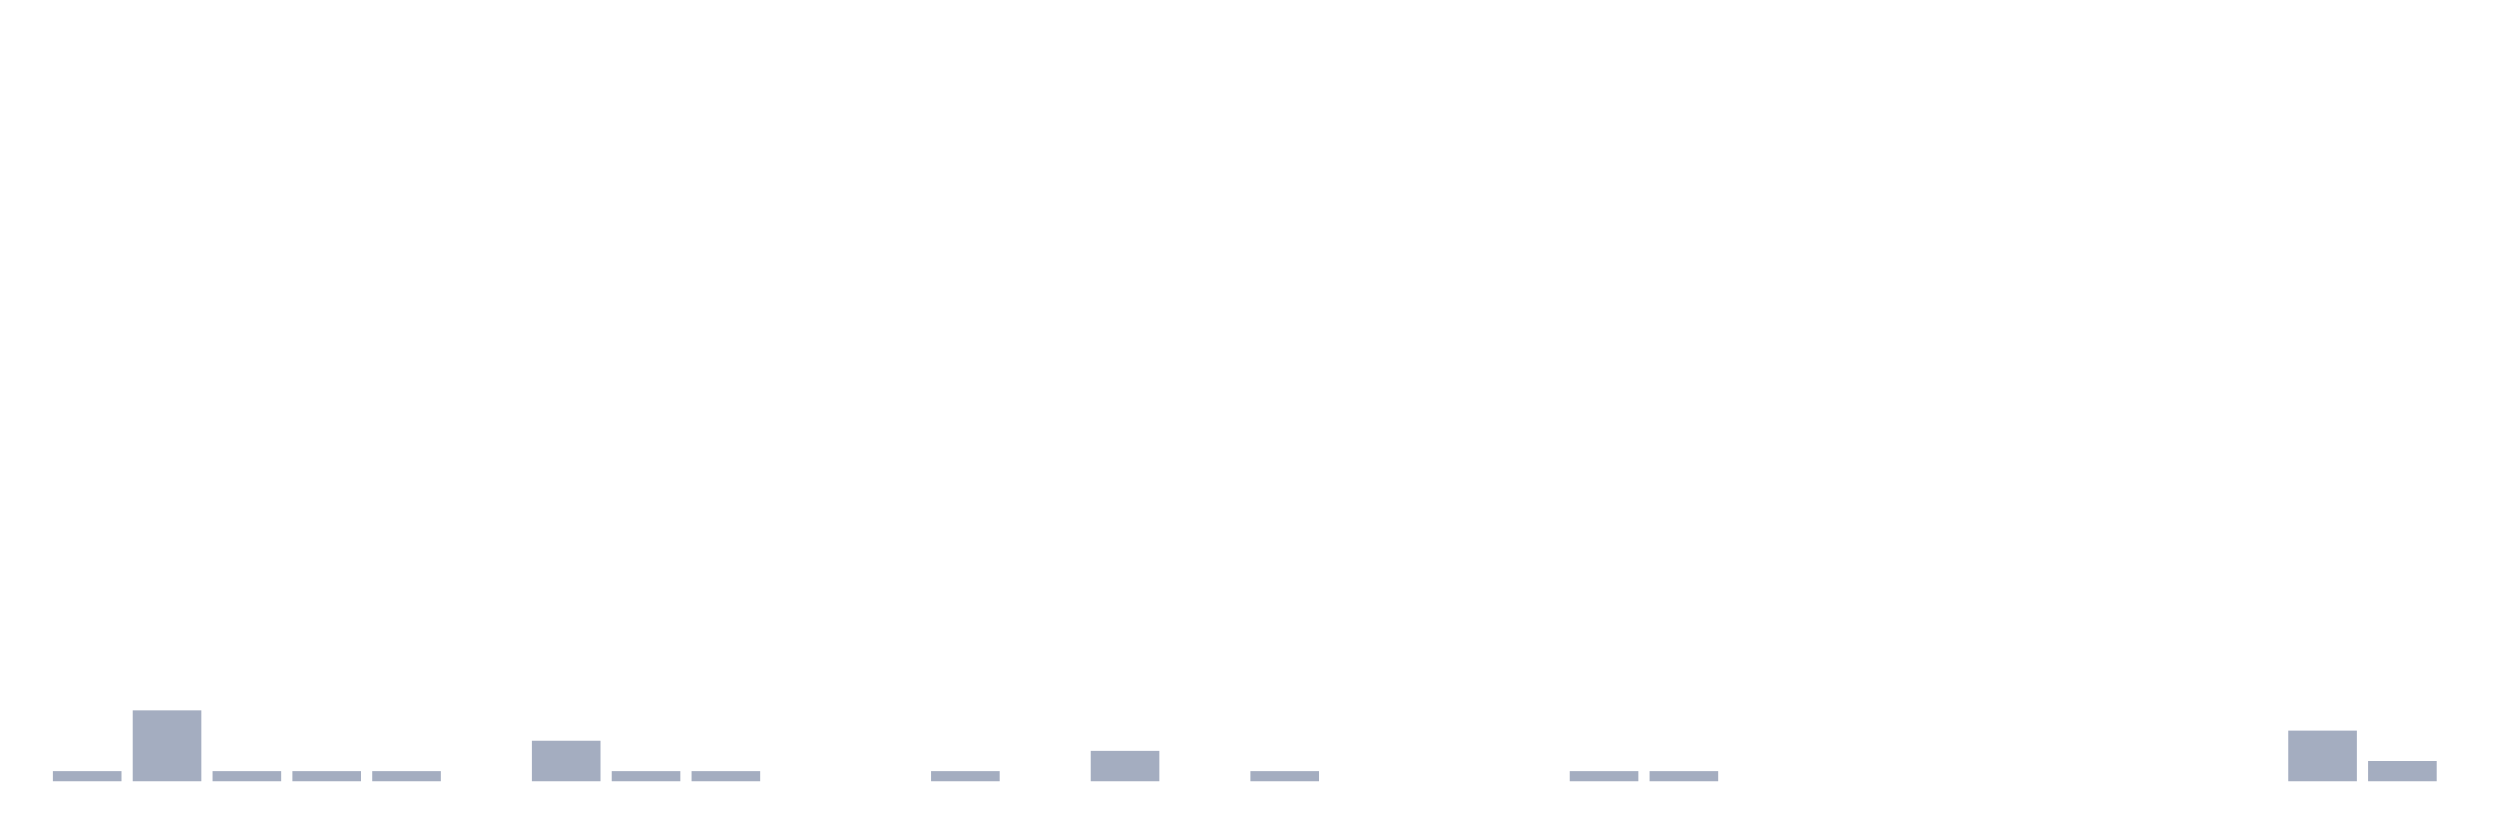
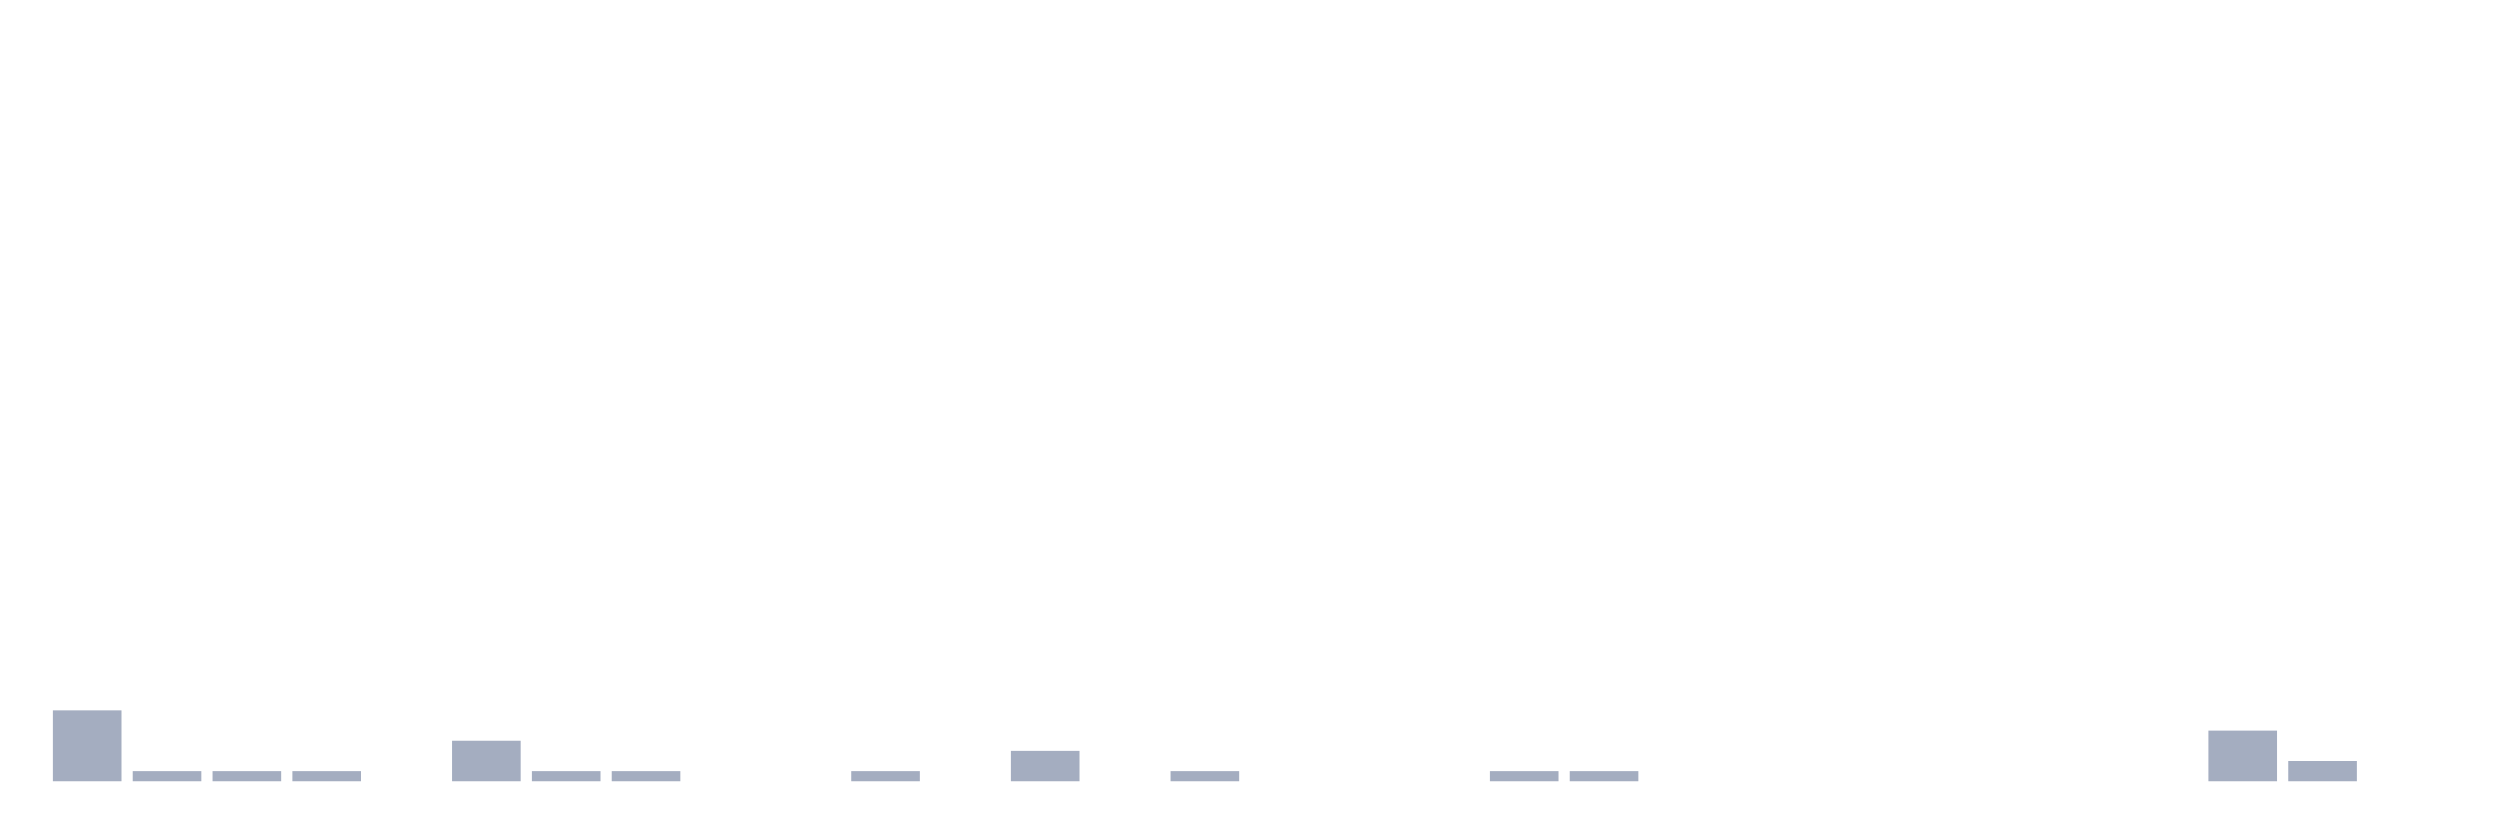
<svg xmlns="http://www.w3.org/2000/svg" viewBox="0 0 480 160">
  <g transform="translate(10,10)">
-     <rect class="bar" x="0.153" width="13.175" y="138.056" height="1.944" fill="rgb(164,173,192)" />
-     <rect class="bar" x="15.482" width="13.175" y="126.389" height="13.611" fill="rgb(164,173,192)" />
+     <rect class="bar" x="0.153" width="13.175" y="126.389" height="13.611" fill="rgb(164,173,192)" />
+     <rect class="bar" x="15.482" width="13.175" y="138.056" height="1.944" fill="rgb(164,173,192)" />
    <rect class="bar" x="30.81" width="13.175" y="138.056" height="1.944" fill="rgb(164,173,192)" />
    <rect class="bar" x="46.138" width="13.175" y="138.056" height="1.944" fill="rgb(164,173,192)" />
-     <rect class="bar" x="61.466" width="13.175" y="138.056" height="1.944" fill="rgb(164,173,192)" />
-     <rect class="bar" x="76.794" width="13.175" y="140" height="0" fill="rgb(164,173,192)" />
-     <rect class="bar" x="92.123" width="13.175" y="132.222" height="7.778" fill="rgb(164,173,192)" />
+     <rect class="bar" x="61.466" width="13.175" y="140" height="0" fill="rgb(164,173,192)" />
+     <rect class="bar" x="76.794" width="13.175" y="132.222" height="7.778" fill="rgb(164,173,192)" />
+     <rect class="bar" x="92.123" width="13.175" y="138.056" height="1.944" fill="rgb(164,173,192)" />
    <rect class="bar" x="107.451" width="13.175" y="138.056" height="1.944" fill="rgb(164,173,192)" />
-     <rect class="bar" x="122.779" width="13.175" y="138.056" height="1.944" fill="rgb(164,173,192)" />
+     <rect class="bar" x="122.779" width="13.175" y="140" height="0" fill="rgb(164,173,192)" />
    <rect class="bar" x="138.107" width="13.175" y="140" height="0" fill="rgb(164,173,192)" />
-     <rect class="bar" x="153.436" width="13.175" y="140" height="0" fill="rgb(164,173,192)" />
-     <rect class="bar" x="168.764" width="13.175" y="138.056" height="1.944" fill="rgb(164,173,192)" />
-     <rect class="bar" x="184.092" width="13.175" y="140" height="0" fill="rgb(164,173,192)" />
-     <rect class="bar" x="199.42" width="13.175" y="134.167" height="5.833" fill="rgb(164,173,192)" />
-     <rect class="bar" x="214.748" width="13.175" y="140" height="0" fill="rgb(164,173,192)" />
-     <rect class="bar" x="230.077" width="13.175" y="138.056" height="1.944" fill="rgb(164,173,192)" />
+     <rect class="bar" x="153.436" width="13.175" y="138.056" height="1.944" fill="rgb(164,173,192)" />
+     <rect class="bar" x="168.764" width="13.175" y="140" height="0" fill="rgb(164,173,192)" />
+     <rect class="bar" x="184.092" width="13.175" y="134.167" height="5.833" fill="rgb(164,173,192)" />
+     <rect class="bar" x="199.42" width="13.175" y="140" height="0" fill="rgb(164,173,192)" />
+     <rect class="bar" x="214.748" width="13.175" y="138.056" height="1.944" fill="rgb(164,173,192)" />
+     <rect class="bar" x="230.077" width="13.175" y="140" height="0" fill="rgb(164,173,192)" />
    <rect class="bar" x="245.405" width="13.175" y="140" height="0" fill="rgb(164,173,192)" />
    <rect class="bar" x="260.733" width="13.175" y="140" height="0" fill="rgb(164,173,192)" />
-     <rect class="bar" x="276.061" width="13.175" y="140" height="0" fill="rgb(164,173,192)" />
+     <rect class="bar" x="276.061" width="13.175" y="138.056" height="1.944" fill="rgb(164,173,192)" />
    <rect class="bar" x="291.39" width="13.175" y="138.056" height="1.944" fill="rgb(164,173,192)" />
-     <rect class="bar" x="306.718" width="13.175" y="138.056" height="1.944" fill="rgb(164,173,192)" />
+     <rect class="bar" x="306.718" width="13.175" y="140" height="0" fill="rgb(164,173,192)" />
    <rect class="bar" x="322.046" width="13.175" y="140" height="0" fill="rgb(164,173,192)" />
    <rect class="bar" x="337.374" width="13.175" y="140" height="0" fill="rgb(164,173,192)" />
    <rect class="bar" x="352.702" width="13.175" y="140" height="0" fill="rgb(164,173,192)" />
    <rect class="bar" x="368.031" width="13.175" y="140" height="0" fill="rgb(164,173,192)" />
    <rect class="bar" x="383.359" width="13.175" y="140" height="0" fill="rgb(164,173,192)" />
    <rect class="bar" x="398.687" width="13.175" y="140" height="0" fill="rgb(164,173,192)" />
-     <rect class="bar" x="414.015" width="13.175" y="140" height="0" fill="rgb(164,173,192)" />
-     <rect class="bar" x="429.344" width="13.175" y="130.278" height="9.722" fill="rgb(164,173,192)" />
-     <rect class="bar" x="444.672" width="13.175" y="136.111" height="3.889" fill="rgb(164,173,192)" />
+     <rect class="bar" x="414.015" width="13.175" y="130.278" height="9.722" fill="rgb(164,173,192)" />
+     <rect class="bar" x="429.344" width="13.175" y="136.111" height="3.889" fill="rgb(164,173,192)" />
+     <rect class="bar" x="444.672" width="13.175" y="140" height="0" fill="rgb(164,173,192)" />
  </g>
</svg>
